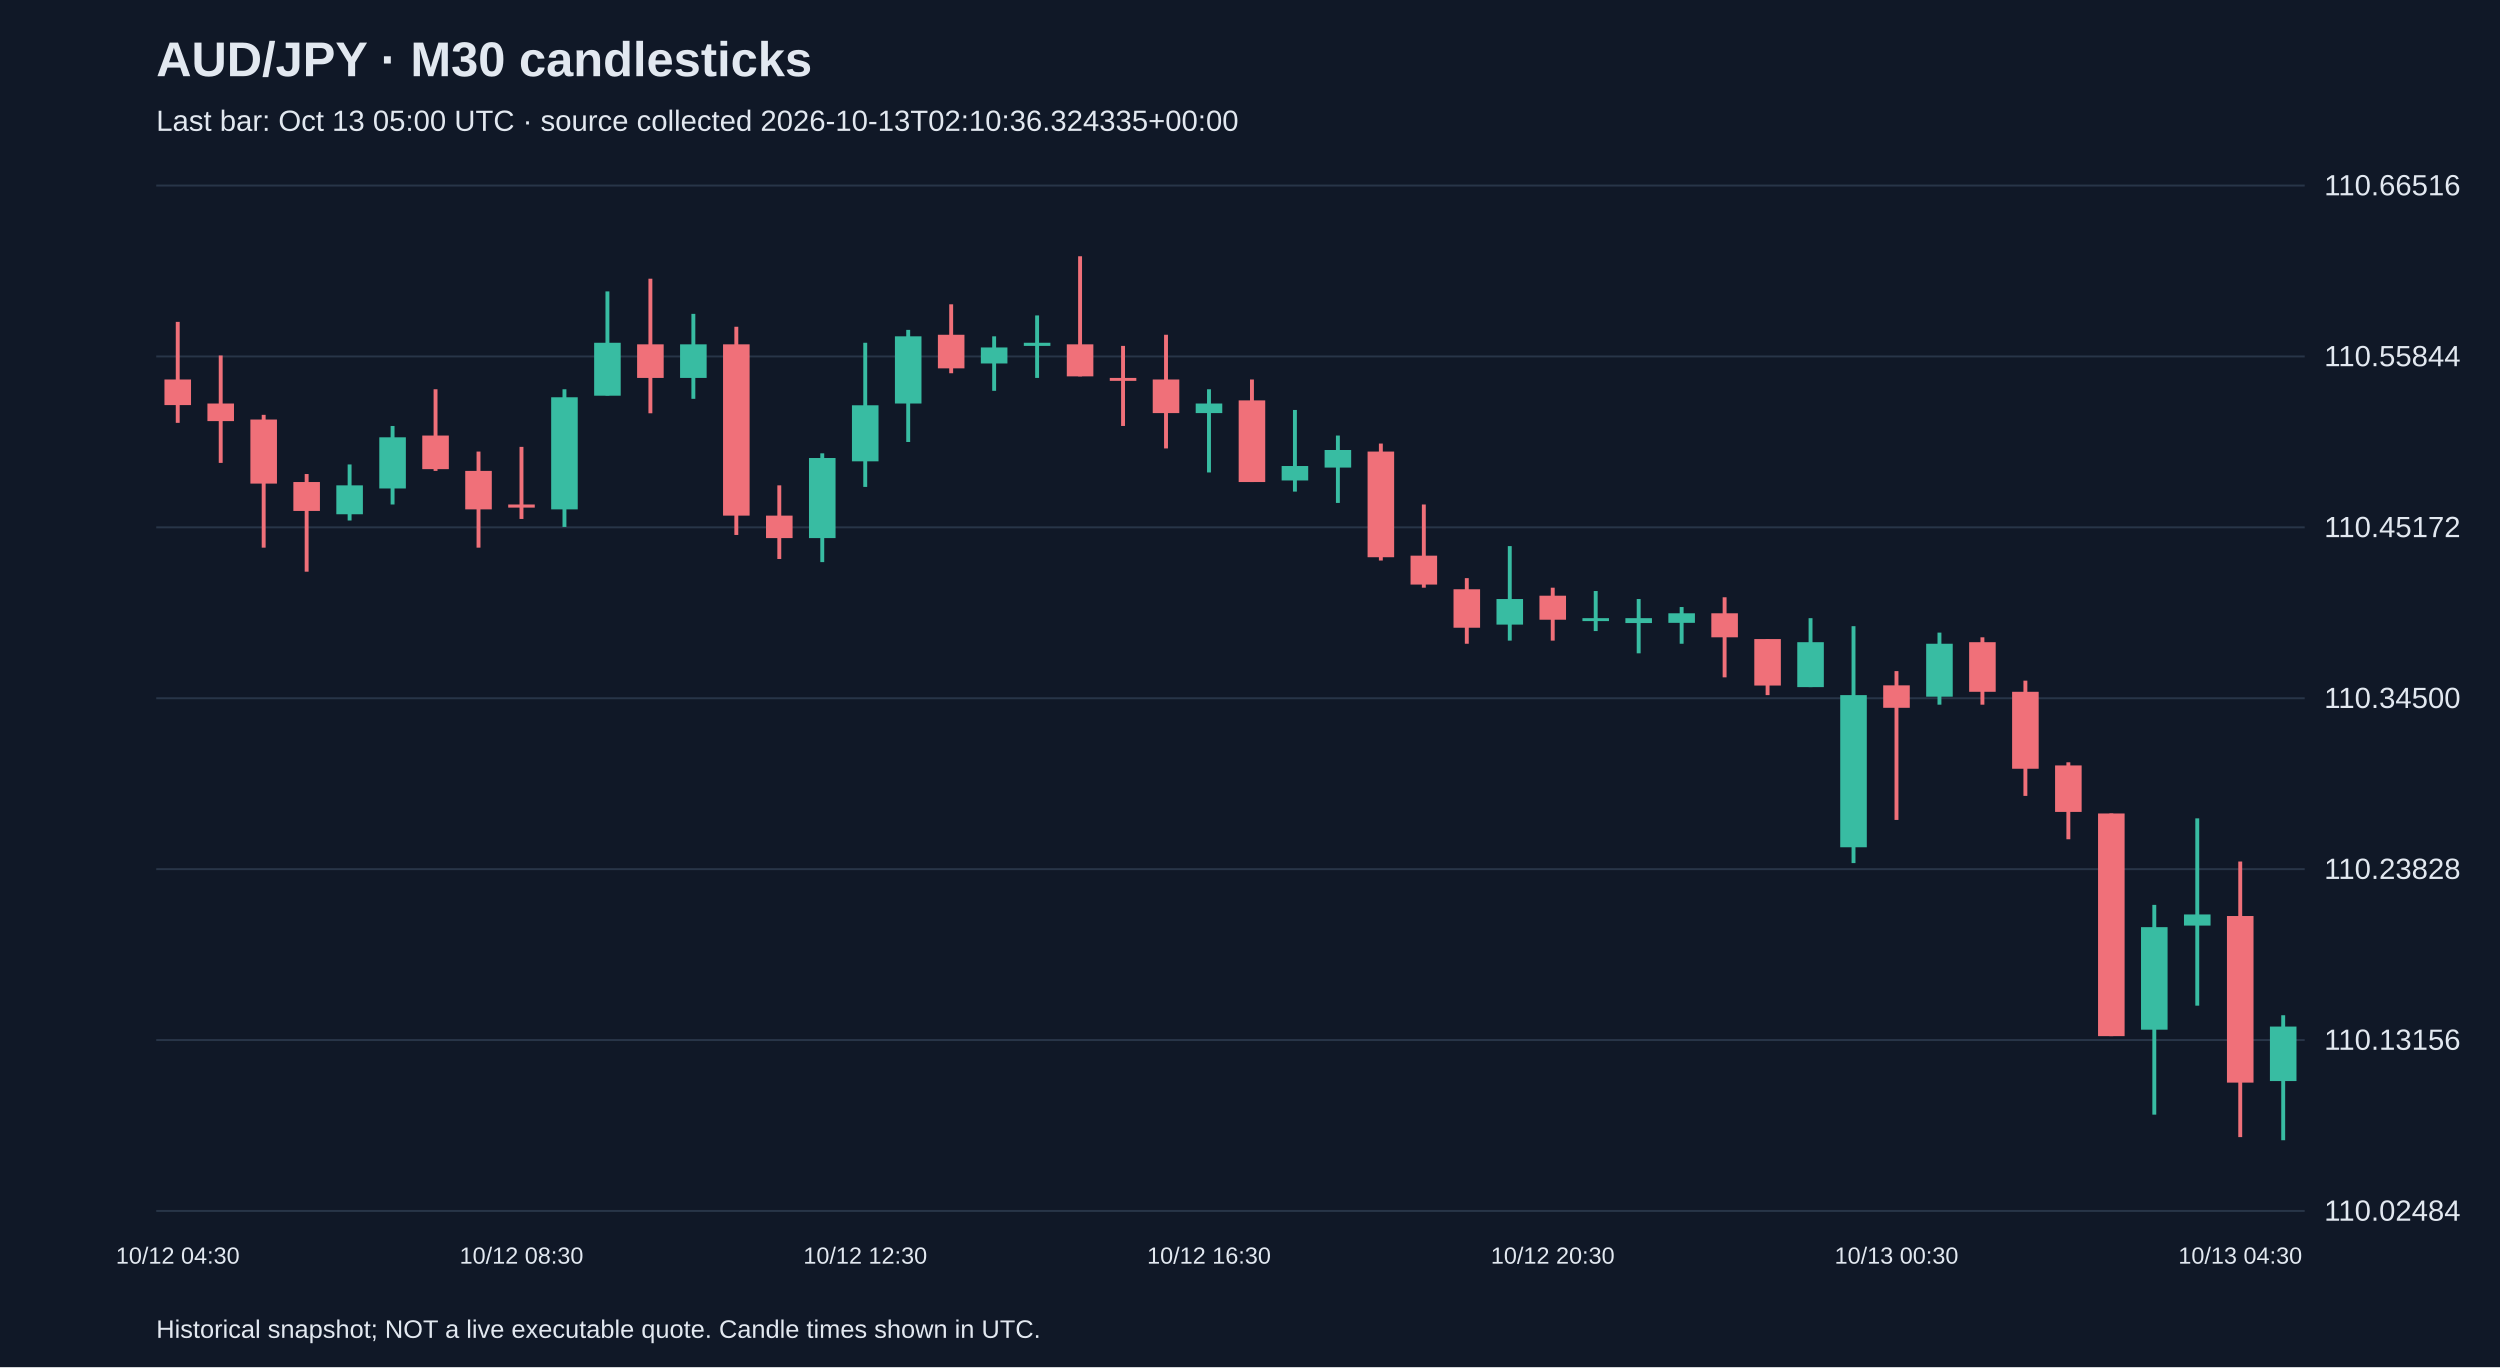
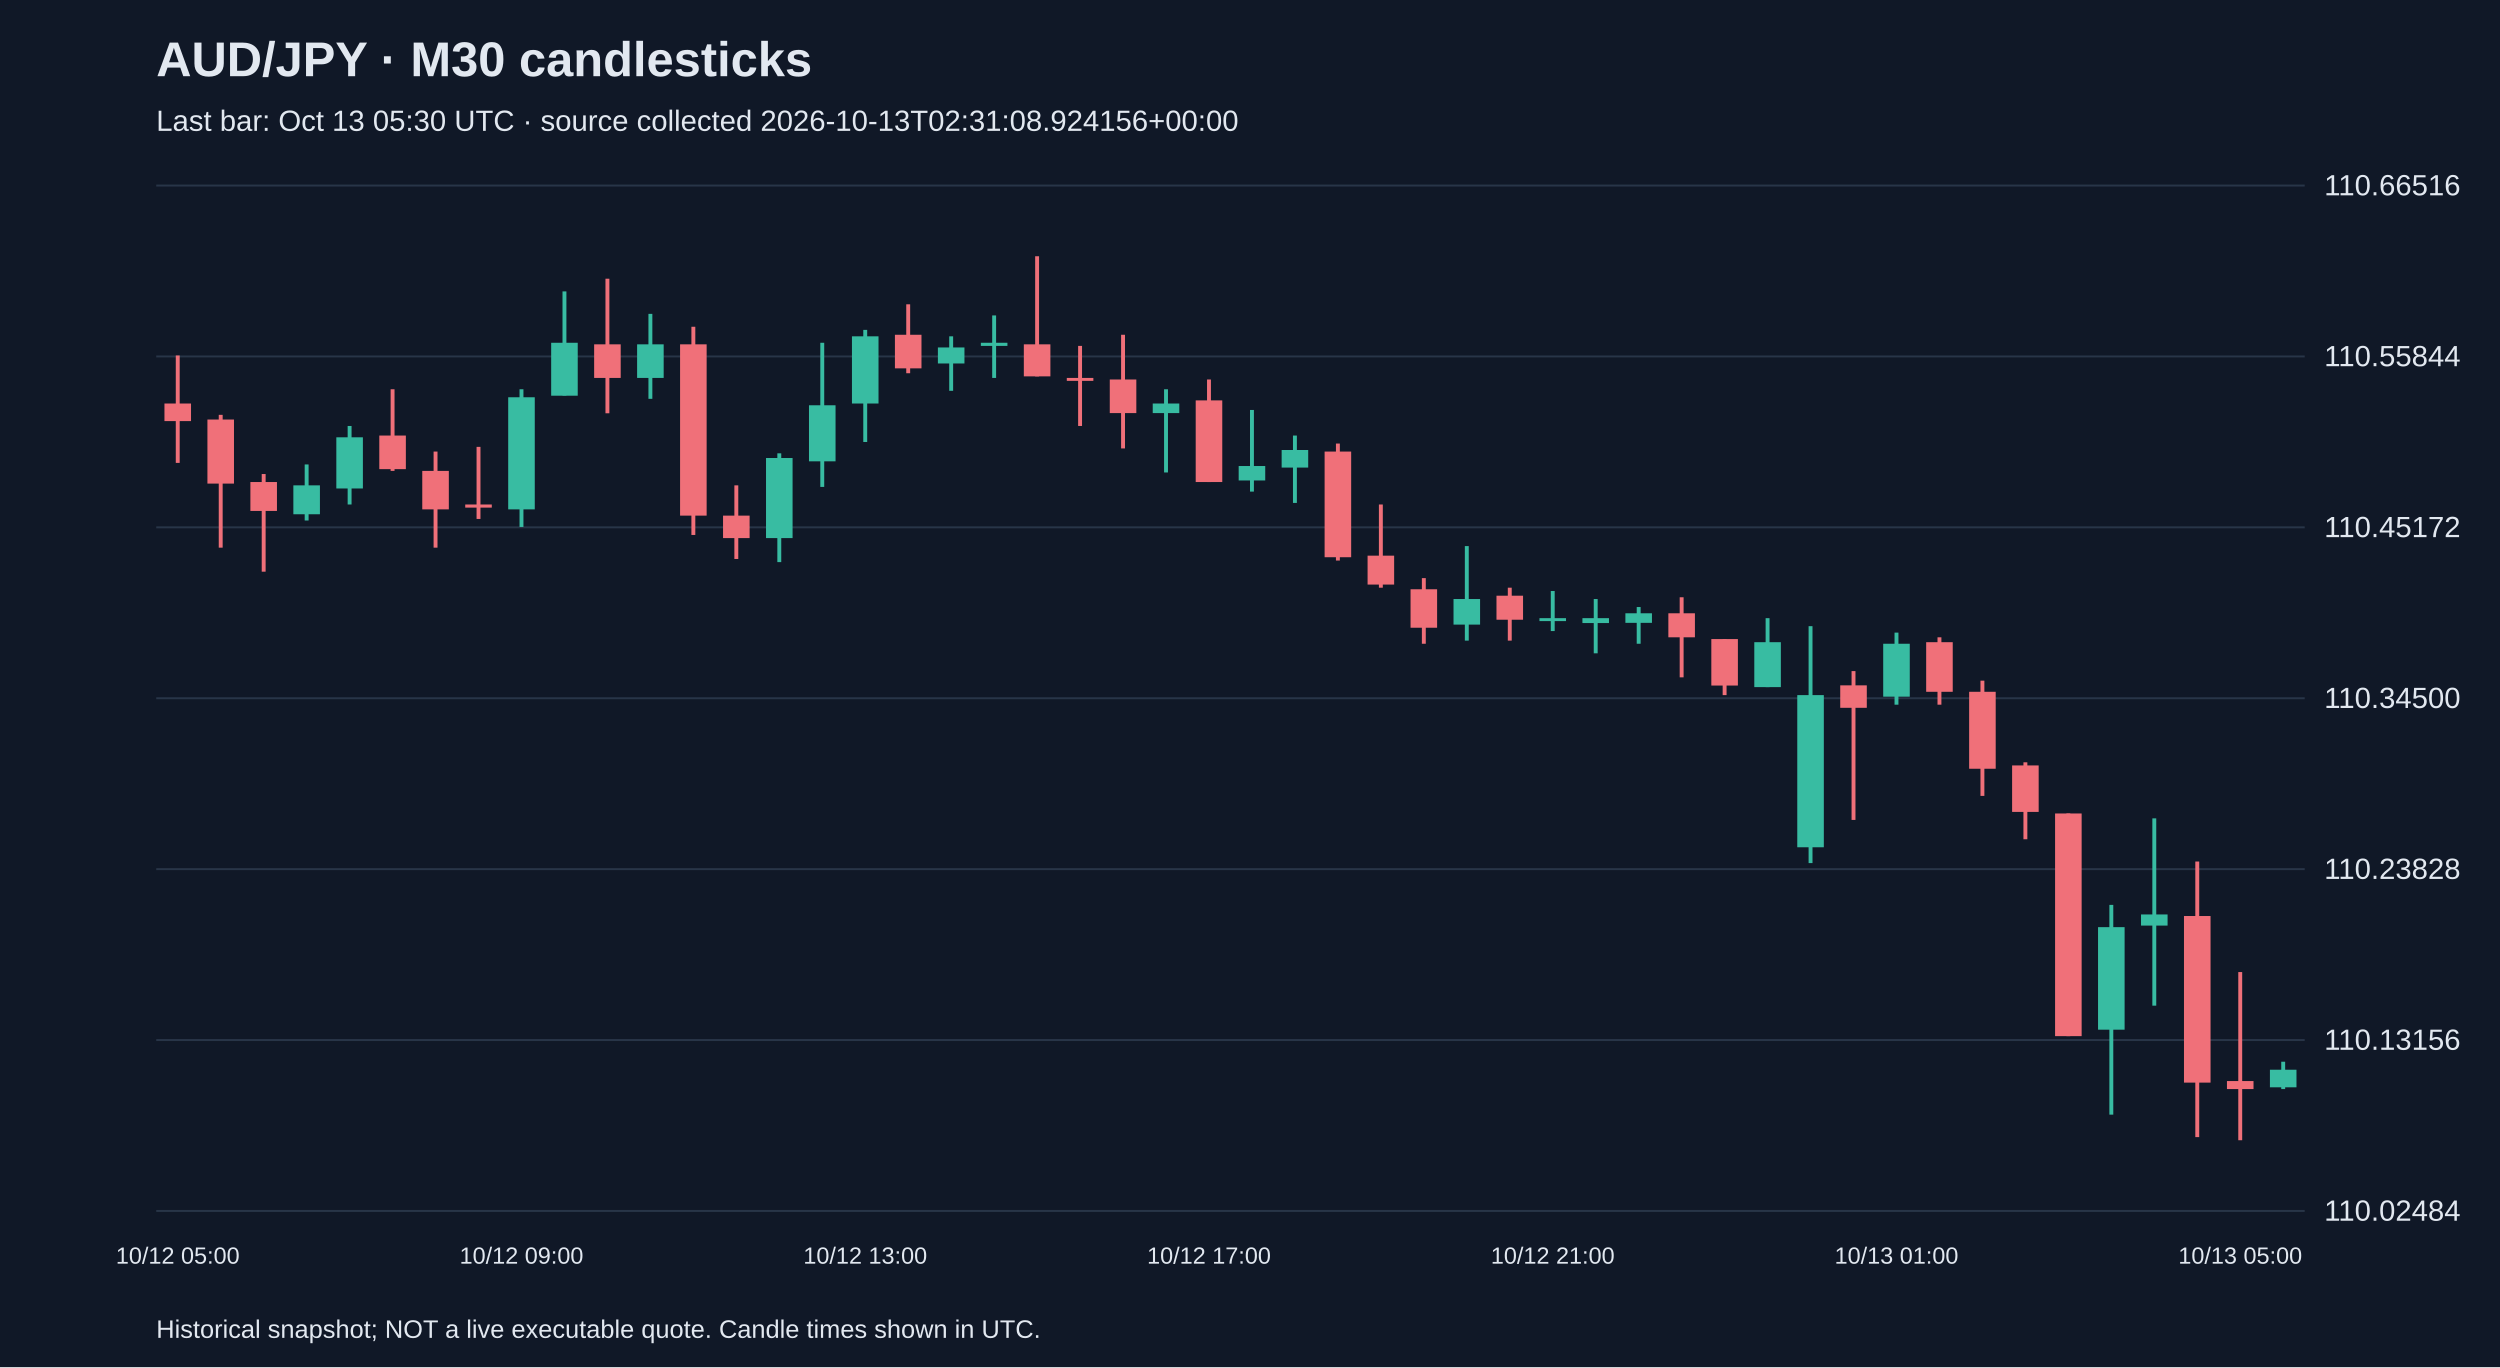
<svg xmlns="http://www.w3.org/2000/svg" viewBox="0 0 1280 700">
  <rect width="100%" height="100%" fill="#101827" />
  <style>text{font-family:Arial,sans-serif;fill:#e2e8f0}</style>
  <text x="80" y="39" font-size="25" font-weight="bold">AUD/JPY · M30 candlesticks</text>
-   <text x="80" y="67" font-size="15" fill="#a6b1c5">Last bar: Oct 13 05:00 UTC · source collected 2026-10-13T02:10:36.324335+00:00</text>
+   <text x="80" y="67" font-size="15" fill="#a6b1c5">Last bar: Oct 13 05:30 UTC · source collected 2026-10-13T02:31:08.924156+00:00</text>
  <line x1="80" y1="620.0" x2="1180" y2="620.0" stroke="#283548" />
  <text x="1190" y="625.0" font-size="15">110.02484</text>
  <line x1="80" y1="532.5" x2="1180" y2="532.5" stroke="#283548" />
  <text x="1190" y="537.5" font-size="15">110.13156</text>
  <line x1="80" y1="445.0" x2="1180" y2="445.0" stroke="#283548" />
  <text x="1190" y="450.0" font-size="15">110.23828</text>
  <line x1="80" y1="357.5" x2="1180" y2="357.5" stroke="#283548" />
  <text x="1190" y="362.5" font-size="15">110.34500</text>
  <line x1="80" y1="270.0" x2="1180" y2="270.0" stroke="#283548" />
  <text x="1190" y="275.0" font-size="15">110.45172</text>
  <line x1="80" y1="182.5" x2="1180" y2="182.5" stroke="#283548" />
  <text x="1190" y="187.5" font-size="15">110.55844</text>
  <line x1="80" y1="95.0" x2="1180" y2="95.0" stroke="#283548" />
  <text x="1190" y="100.0" font-size="15">110.66516</text>
-   <line x1="91.0" y1="164.8" x2="91.0" y2="216.5" stroke="#f07079" stroke-width="2" />
-   <rect x="84.2" y="194.3" width="13.6" height="13.1" fill="#f07079" />
-   <text x="91.0" y="647" text-anchor="middle" font-size="12">10/12 04:30</text>
-   <line x1="113.0" y1="182.0" x2="113.0" y2="237.0" stroke="#f07079" stroke-width="2" />
-   <rect x="106.2" y="206.6" width="13.6" height="9.0" fill="#f07079" />
-   <line x1="135.0" y1="212.4" x2="135.0" y2="280.4" stroke="#f07079" stroke-width="2" />
-   <rect x="128.2" y="214.8" width="13.6" height="32.8" fill="#f07079" />
-   <line x1="157.0" y1="242.7" x2="157.0" y2="292.7" stroke="#f07079" stroke-width="2" />
-   <rect x="150.2" y="246.8" width="13.6" height="14.8" fill="#f07079" />
-   <line x1="179.0" y1="237.8" x2="179.0" y2="266.5" stroke="#38bca2" stroke-width="2" />
-   <rect x="172.2" y="248.5" width="13.6" height="14.8" fill="#38bca2" />
-   <line x1="201.0" y1="218.1" x2="201.0" y2="258.3" stroke="#38bca2" stroke-width="2" />
-   <rect x="194.2" y="223.9" width="13.6" height="26.2" fill="#38bca2" />
-   <line x1="223.0" y1="199.3" x2="223.0" y2="241.1" stroke="#f07079" stroke-width="2" />
-   <rect x="216.2" y="223.0" width="13.6" height="17.2" fill="#f07079" />
-   <line x1="245.0" y1="231.2" x2="245.0" y2="280.4" stroke="#f07079" stroke-width="2" />
-   <rect x="238.2" y="241.1" width="13.6" height="19.7" fill="#f07079" />
-   <line x1="267.0" y1="228.8" x2="267.0" y2="265.7" stroke="#f07079" stroke-width="2" />
-   <rect x="260.2" y="258.3" width="13.6" height="1.6" fill="#f07079" />
-   <text x="267.0" y="647" text-anchor="middle" font-size="12">10/12 08:30</text>
-   <line x1="289.0" y1="199.3" x2="289.0" y2="269.8" stroke="#38bca2" stroke-width="2" />
-   <rect x="282.2" y="203.4" width="13.6" height="57.4" fill="#38bca2" />
-   <line x1="311.0" y1="149.2" x2="311.0" y2="202.5" stroke="#38bca2" stroke-width="2" />
-   <rect x="304.2" y="175.5" width="13.6" height="27.1" fill="#38bca2" />
-   <line x1="333.0" y1="142.7" x2="333.0" y2="211.6" stroke="#f07079" stroke-width="2" />
-   <rect x="326.2" y="176.3" width="13.6" height="17.2" fill="#f07079" />
-   <line x1="355.0" y1="160.7" x2="355.0" y2="204.2" stroke="#38bca2" stroke-width="2" />
-   <rect x="348.2" y="176.3" width="13.6" height="17.2" fill="#38bca2" />
-   <line x1="377.0" y1="167.3" x2="377.0" y2="273.9" stroke="#f07079" stroke-width="2" />
-   <rect x="370.2" y="176.3" width="13.6" height="87.7" fill="#f07079" />
-   <line x1="399.0" y1="248.5" x2="399.0" y2="286.2" stroke="#f07079" stroke-width="2" />
-   <rect x="392.2" y="264.0" width="13.6" height="11.5" fill="#f07079" />
-   <line x1="421.0" y1="232.1" x2="421.0" y2="287.8" stroke="#38bca2" stroke-width="2" />
-   <rect x="414.2" y="234.5" width="13.6" height="41.0" fill="#38bca2" />
-   <line x1="443.0" y1="175.5" x2="443.0" y2="249.3" stroke="#38bca2" stroke-width="2" />
-   <rect x="436.2" y="207.5" width="13.6" height="28.7" fill="#38bca2" />
-   <text x="443.0" y="647" text-anchor="middle" font-size="12">10/12 12:30</text>
-   <line x1="465.0" y1="168.9" x2="465.0" y2="226.3" stroke="#38bca2" stroke-width="2" />
-   <rect x="458.2" y="172.2" width="13.6" height="34.4" fill="#38bca2" />
-   <line x1="487.0" y1="155.8" x2="487.0" y2="191.1" stroke="#f07079" stroke-width="2" />
-   <rect x="480.2" y="171.4" width="13.6" height="17.2" fill="#f07079" />
-   <line x1="509.0" y1="172.2" x2="509.0" y2="200.1" stroke="#38bca2" stroke-width="2" />
-   <rect x="502.2" y="177.9" width="13.6" height="8.2" fill="#38bca2" />
-   <line x1="531.0" y1="161.5" x2="531.0" y2="193.5" stroke="#38bca2" stroke-width="2" />
-   <rect x="524.2" y="175.5" width="13.6" height="1.6" fill="#38bca2" />
-   <line x1="553.0" y1="131.2" x2="553.0" y2="192.7" stroke="#f07079" stroke-width="2" />
-   <rect x="546.2" y="176.3" width="13.6" height="16.4" fill="#f07079" />
-   <line x1="575.0" y1="177.1" x2="575.0" y2="218.1" stroke="#f07079" stroke-width="2" />
-   <rect x="568.2" y="193.5" width="13.6" height="1.5" fill="#f07079" />
-   <line x1="597.0" y1="171.4" x2="597.0" y2="229.6" stroke="#f07079" stroke-width="2" />
-   <rect x="590.2" y="194.3" width="13.6" height="17.2" fill="#f07079" />
-   <line x1="619.0" y1="199.3" x2="619.0" y2="241.9" stroke="#38bca2" stroke-width="2" />
-   <rect x="612.2" y="206.6" width="13.6" height="4.9" fill="#38bca2" />
-   <text x="619.0" y="647" text-anchor="middle" font-size="12">10/12 16:30</text>
-   <line x1="641.0" y1="194.3" x2="641.0" y2="246.8" stroke="#f07079" stroke-width="2" />
-   <rect x="634.2" y="205.0" width="13.6" height="41.8" fill="#f07079" />
-   <line x1="663.0" y1="209.9" x2="663.0" y2="251.7" stroke="#38bca2" stroke-width="2" />
-   <rect x="656.2" y="238.6" width="13.6" height="7.4" fill="#38bca2" />
-   <line x1="685.0" y1="223.0" x2="685.0" y2="257.5" stroke="#38bca2" stroke-width="2" />
-   <rect x="678.2" y="230.4" width="13.6" height="9.0" fill="#38bca2" />
-   <line x1="707.0" y1="227.1" x2="707.0" y2="287.0" stroke="#f07079" stroke-width="2" />
-   <rect x="700.2" y="231.2" width="13.6" height="54.1" fill="#f07079" />
-   <line x1="729.0" y1="258.3" x2="729.0" y2="300.9" stroke="#f07079" stroke-width="2" />
-   <rect x="722.2" y="284.5" width="13.6" height="14.8" fill="#f07079" />
-   <line x1="751.0" y1="296.0" x2="751.0" y2="329.6" stroke="#f07079" stroke-width="2" />
-   <rect x="744.2" y="301.7" width="13.6" height="19.7" fill="#f07079" />
-   <line x1="773.0" y1="279.6" x2="773.0" y2="328.0" stroke="#38bca2" stroke-width="2" />
-   <rect x="766.2" y="306.7" width="13.6" height="13.1" fill="#38bca2" />
-   <line x1="795.0" y1="300.9" x2="795.0" y2="328.0" stroke="#f07079" stroke-width="2" />
-   <rect x="788.2" y="305.0" width="13.6" height="12.3" fill="#f07079" />
-   <text x="795.0" y="647" text-anchor="middle" font-size="12">10/12 20:30</text>
-   <line x1="817.0" y1="302.6" x2="817.0" y2="323.1" stroke="#38bca2" stroke-width="2" />
-   <rect x="810.2" y="316.5" width="13.6" height="1.5" fill="#38bca2" />
-   <line x1="839.0" y1="306.7" x2="839.0" y2="334.5" stroke="#38bca2" stroke-width="2" />
-   <rect x="832.2" y="316.5" width="13.6" height="2.5" fill="#38bca2" />
-   <line x1="861.0" y1="310.8" x2="861.0" y2="329.6" stroke="#38bca2" stroke-width="2" />
-   <rect x="854.2" y="314.0" width="13.6" height="4.9" fill="#38bca2" />
-   <line x1="883.0" y1="305.8" x2="883.0" y2="346.8" stroke="#f07079" stroke-width="2" />
-   <rect x="876.2" y="314.0" width="13.6" height="12.3" fill="#f07079" />
-   <line x1="905.0" y1="327.2" x2="905.0" y2="355.9" stroke="#f07079" stroke-width="2" />
-   <rect x="898.2" y="327.2" width="13.6" height="23.8" fill="#f07079" />
-   <line x1="927.0" y1="316.5" x2="927.0" y2="351.8" stroke="#38bca2" stroke-width="2" />
-   <rect x="920.2" y="328.8" width="13.6" height="23.0" fill="#38bca2" />
-   <line x1="949.0" y1="320.6" x2="949.0" y2="441.9" stroke="#38bca2" stroke-width="2" />
-   <rect x="942.2" y="355.9" width="13.6" height="77.9" fill="#38bca2" />
-   <line x1="971.0" y1="343.6" x2="971.0" y2="419.8" stroke="#f07079" stroke-width="2" />
-   <rect x="964.2" y="350.9" width="13.6" height="11.5" fill="#f07079" />
-   <text x="971.0" y="647" text-anchor="middle" font-size="12">10/13 00:30</text>
-   <line x1="993.0" y1="323.9" x2="993.0" y2="360.8" stroke="#38bca2" stroke-width="2" />
-   <rect x="986.2" y="329.6" width="13.6" height="27.1" fill="#38bca2" />
-   <line x1="1015.0" y1="326.3" x2="1015.0" y2="360.8" stroke="#f07079" stroke-width="2" />
-   <rect x="1008.2" y="328.8" width="13.6" height="25.4" fill="#f07079" />
-   <line x1="1037.0" y1="348.5" x2="1037.0" y2="407.5" stroke="#f07079" stroke-width="2" />
-   <rect x="1030.2" y="354.2" width="13.6" height="39.4" fill="#f07079" />
-   <line x1="1059.0" y1="390.3" x2="1059.0" y2="429.7" stroke="#f07079" stroke-width="2" />
-   <rect x="1052.2" y="391.9" width="13.6" height="23.8" fill="#f07079" />
-   <line x1="1081.0" y1="416.5" x2="1081.0" y2="530.5" stroke="#f07079" stroke-width="2" />
-   <rect x="1074.2" y="416.5" width="13.6" height="114.0" fill="#f07079" />
-   <line x1="1103.0" y1="463.3" x2="1103.0" y2="570.7" stroke="#38bca2" stroke-width="2" />
-   <rect x="1096.2" y="474.7" width="13.6" height="52.5" fill="#38bca2" />
-   <line x1="1125.0" y1="419.0" x2="1125.0" y2="514.9" stroke="#38bca2" stroke-width="2" />
-   <rect x="1118.2" y="468.2" width="13.6" height="5.7" fill="#38bca2" />
-   <line x1="1147.0" y1="441.1" x2="1147.0" y2="582.2" stroke="#f07079" stroke-width="2" />
-   <rect x="1140.2" y="469.0" width="13.6" height="85.3" fill="#f07079" />
-   <text x="1147.0" y="647" text-anchor="middle" font-size="12">10/13 04:30</text>
-   <line x1="1169.0" y1="519.8" x2="1169.0" y2="583.8" stroke="#38bca2" stroke-width="2" />
-   <rect x="1162.2" y="525.6" width="13.6" height="27.9" fill="#38bca2" />
+   <line x1="91.0" y1="182.0" x2="91.0" y2="237.0" stroke="#f07079" stroke-width="2" />
+   <rect x="84.2" y="206.6" width="13.6" height="9.0" fill="#f07079" />
+   <text x="91.0" y="647" text-anchor="middle" font-size="12">10/12 05:00</text>
+   <line x1="113.0" y1="212.4" x2="113.0" y2="280.4" stroke="#f07079" stroke-width="2" />
+   <rect x="106.2" y="214.8" width="13.6" height="32.8" fill="#f07079" />
+   <line x1="135.0" y1="242.7" x2="135.0" y2="292.7" stroke="#f07079" stroke-width="2" />
+   <rect x="128.2" y="246.8" width="13.6" height="14.8" fill="#f07079" />
+   <line x1="157.0" y1="237.8" x2="157.0" y2="266.5" stroke="#38bca2" stroke-width="2" />
+   <rect x="150.2" y="248.5" width="13.6" height="14.8" fill="#38bca2" />
+   <line x1="179.0" y1="218.1" x2="179.0" y2="258.3" stroke="#38bca2" stroke-width="2" />
+   <rect x="172.2" y="223.9" width="13.6" height="26.2" fill="#38bca2" />
+   <line x1="201.0" y1="199.3" x2="201.0" y2="241.1" stroke="#f07079" stroke-width="2" />
+   <rect x="194.2" y="223.0" width="13.6" height="17.2" fill="#f07079" />
+   <line x1="223.0" y1="231.2" x2="223.0" y2="280.4" stroke="#f07079" stroke-width="2" />
+   <rect x="216.2" y="241.1" width="13.6" height="19.7" fill="#f07079" />
+   <line x1="245.0" y1="228.8" x2="245.0" y2="265.7" stroke="#f07079" stroke-width="2" />
+   <rect x="238.2" y="258.3" width="13.6" height="1.6" fill="#f07079" />
+   <line x1="267.0" y1="199.3" x2="267.0" y2="269.8" stroke="#38bca2" stroke-width="2" />
+   <rect x="260.2" y="203.4" width="13.6" height="57.4" fill="#38bca2" />
+   <text x="267.0" y="647" text-anchor="middle" font-size="12">10/12 09:00</text>
+   <line x1="289.0" y1="149.2" x2="289.0" y2="202.5" stroke="#38bca2" stroke-width="2" />
+   <rect x="282.2" y="175.5" width="13.6" height="27.1" fill="#38bca2" />
+   <line x1="311.0" y1="142.7" x2="311.0" y2="211.6" stroke="#f07079" stroke-width="2" />
+   <rect x="304.2" y="176.3" width="13.6" height="17.2" fill="#f07079" />
+   <line x1="333.0" y1="160.7" x2="333.0" y2="204.2" stroke="#38bca2" stroke-width="2" />
+   <rect x="326.2" y="176.3" width="13.6" height="17.2" fill="#38bca2" />
+   <line x1="355.0" y1="167.3" x2="355.0" y2="273.9" stroke="#f07079" stroke-width="2" />
+   <rect x="348.2" y="176.3" width="13.6" height="87.7" fill="#f07079" />
+   <line x1="377.0" y1="248.5" x2="377.0" y2="286.2" stroke="#f07079" stroke-width="2" />
+   <rect x="370.2" y="264.0" width="13.6" height="11.5" fill="#f07079" />
+   <line x1="399.0" y1="232.1" x2="399.0" y2="287.8" stroke="#38bca2" stroke-width="2" />
+   <rect x="392.2" y="234.5" width="13.6" height="41.0" fill="#38bca2" />
+   <line x1="421.0" y1="175.5" x2="421.0" y2="249.3" stroke="#38bca2" stroke-width="2" />
+   <rect x="414.2" y="207.5" width="13.6" height="28.7" fill="#38bca2" />
+   <line x1="443.0" y1="168.9" x2="443.0" y2="226.3" stroke="#38bca2" stroke-width="2" />
+   <rect x="436.2" y="172.2" width="13.6" height="34.4" fill="#38bca2" />
+   <text x="443.0" y="647" text-anchor="middle" font-size="12">10/12 13:00</text>
+   <line x1="465.0" y1="155.8" x2="465.0" y2="191.1" stroke="#f07079" stroke-width="2" />
+   <rect x="458.2" y="171.4" width="13.6" height="17.2" fill="#f07079" />
+   <line x1="487.0" y1="172.2" x2="487.0" y2="200.1" stroke="#38bca2" stroke-width="2" />
+   <rect x="480.2" y="177.9" width="13.6" height="8.2" fill="#38bca2" />
+   <line x1="509.0" y1="161.5" x2="509.0" y2="193.5" stroke="#38bca2" stroke-width="2" />
+   <rect x="502.2" y="175.5" width="13.6" height="1.6" fill="#38bca2" />
+   <line x1="531.0" y1="131.2" x2="531.0" y2="192.7" stroke="#f07079" stroke-width="2" />
+   <rect x="524.2" y="176.3" width="13.6" height="16.4" fill="#f07079" />
+   <line x1="553.0" y1="177.1" x2="553.0" y2="218.1" stroke="#f07079" stroke-width="2" />
+   <rect x="546.2" y="193.5" width="13.6" height="1.5" fill="#f07079" />
+   <line x1="575.0" y1="171.4" x2="575.0" y2="229.6" stroke="#f07079" stroke-width="2" />
+   <rect x="568.2" y="194.3" width="13.6" height="17.2" fill="#f07079" />
+   <line x1="597.0" y1="199.3" x2="597.0" y2="241.9" stroke="#38bca2" stroke-width="2" />
+   <rect x="590.2" y="206.6" width="13.6" height="4.9" fill="#38bca2" />
+   <line x1="619.0" y1="194.3" x2="619.0" y2="246.8" stroke="#f07079" stroke-width="2" />
+   <rect x="612.2" y="205.0" width="13.6" height="41.8" fill="#f07079" />
+   <text x="619.0" y="647" text-anchor="middle" font-size="12">10/12 17:00</text>
+   <line x1="641.0" y1="209.9" x2="641.0" y2="251.7" stroke="#38bca2" stroke-width="2" />
+   <rect x="634.2" y="238.6" width="13.6" height="7.4" fill="#38bca2" />
+   <line x1="663.0" y1="223.0" x2="663.0" y2="257.5" stroke="#38bca2" stroke-width="2" />
+   <rect x="656.2" y="230.4" width="13.6" height="9.0" fill="#38bca2" />
+   <line x1="685.0" y1="227.1" x2="685.0" y2="287.0" stroke="#f07079" stroke-width="2" />
+   <rect x="678.2" y="231.2" width="13.6" height="54.1" fill="#f07079" />
+   <line x1="707.0" y1="258.3" x2="707.0" y2="300.9" stroke="#f07079" stroke-width="2" />
+   <rect x="700.2" y="284.5" width="13.6" height="14.8" fill="#f07079" />
+   <line x1="729.0" y1="296.0" x2="729.0" y2="329.6" stroke="#f07079" stroke-width="2" />
+   <rect x="722.2" y="301.7" width="13.6" height="19.7" fill="#f07079" />
+   <line x1="751.0" y1="279.6" x2="751.0" y2="328.0" stroke="#38bca2" stroke-width="2" />
+   <rect x="744.2" y="306.7" width="13.6" height="13.1" fill="#38bca2" />
+   <line x1="773.0" y1="300.9" x2="773.0" y2="328.0" stroke="#f07079" stroke-width="2" />
+   <rect x="766.2" y="305.0" width="13.6" height="12.3" fill="#f07079" />
+   <line x1="795.0" y1="302.6" x2="795.0" y2="323.1" stroke="#38bca2" stroke-width="2" />
+   <rect x="788.2" y="316.5" width="13.6" height="1.5" fill="#38bca2" />
+   <text x="795.0" y="647" text-anchor="middle" font-size="12">10/12 21:00</text>
+   <line x1="817.0" y1="306.7" x2="817.0" y2="334.5" stroke="#38bca2" stroke-width="2" />
+   <rect x="810.2" y="316.5" width="13.6" height="2.5" fill="#38bca2" />
+   <line x1="839.0" y1="310.8" x2="839.0" y2="329.6" stroke="#38bca2" stroke-width="2" />
+   <rect x="832.2" y="314.0" width="13.6" height="4.9" fill="#38bca2" />
+   <line x1="861.0" y1="305.8" x2="861.0" y2="346.8" stroke="#f07079" stroke-width="2" />
+   <rect x="854.2" y="314.0" width="13.6" height="12.3" fill="#f07079" />
+   <line x1="883.0" y1="327.2" x2="883.0" y2="355.9" stroke="#f07079" stroke-width="2" />
+   <rect x="876.2" y="327.2" width="13.6" height="23.8" fill="#f07079" />
+   <line x1="905.0" y1="316.5" x2="905.0" y2="351.8" stroke="#38bca2" stroke-width="2" />
+   <rect x="898.2" y="328.8" width="13.6" height="23.0" fill="#38bca2" />
+   <line x1="927.0" y1="320.6" x2="927.0" y2="441.9" stroke="#38bca2" stroke-width="2" />
+   <rect x="920.2" y="355.9" width="13.6" height="77.9" fill="#38bca2" />
+   <line x1="949.0" y1="343.6" x2="949.0" y2="419.8" stroke="#f07079" stroke-width="2" />
+   <rect x="942.2" y="350.9" width="13.6" height="11.5" fill="#f07079" />
+   <line x1="971.0" y1="323.9" x2="971.0" y2="360.8" stroke="#38bca2" stroke-width="2" />
+   <rect x="964.2" y="329.6" width="13.6" height="27.1" fill="#38bca2" />
+   <text x="971.0" y="647" text-anchor="middle" font-size="12">10/13 01:00</text>
+   <line x1="993.0" y1="326.3" x2="993.0" y2="360.8" stroke="#f07079" stroke-width="2" />
+   <rect x="986.2" y="328.8" width="13.6" height="25.4" fill="#f07079" />
+   <line x1="1015.0" y1="348.5" x2="1015.0" y2="407.5" stroke="#f07079" stroke-width="2" />
+   <rect x="1008.2" y="354.2" width="13.6" height="39.4" fill="#f07079" />
+   <line x1="1037.0" y1="390.3" x2="1037.0" y2="429.7" stroke="#f07079" stroke-width="2" />
+   <rect x="1030.2" y="391.9" width="13.6" height="23.8" fill="#f07079" />
+   <line x1="1059.0" y1="416.5" x2="1059.0" y2="530.5" stroke="#f07079" stroke-width="2" />
+   <rect x="1052.2" y="416.5" width="13.6" height="114.0" fill="#f07079" />
+   <line x1="1081.0" y1="463.3" x2="1081.0" y2="570.7" stroke="#38bca2" stroke-width="2" />
+   <rect x="1074.2" y="474.7" width="13.6" height="52.5" fill="#38bca2" />
+   <line x1="1103.0" y1="419.0" x2="1103.0" y2="514.9" stroke="#38bca2" stroke-width="2" />
+   <rect x="1096.2" y="468.2" width="13.6" height="5.7" fill="#38bca2" />
+   <line x1="1125.0" y1="441.1" x2="1125.0" y2="582.2" stroke="#f07079" stroke-width="2" />
+   <rect x="1118.2" y="469.0" width="13.6" height="85.3" fill="#f07079" />
+   <line x1="1147.0" y1="497.7" x2="1147.0" y2="583.8" stroke="#f07079" stroke-width="2" />
+   <rect x="1140.2" y="553.5" width="13.6" height="4.1" fill="#f07079" />
+   <text x="1147.0" y="647" text-anchor="middle" font-size="12">10/13 05:00</text>
+   <line x1="1169.0" y1="543.6" x2="1169.0" y2="557.6" stroke="#38bca2" stroke-width="2" />
+   <rect x="1162.2" y="547.7" width="13.6" height="9.0" fill="#38bca2" />
  <text x="80" y="685" font-size="13">Historical snapshot; NOT a live executable quote. Candle times shown in UTC.</text>
</svg>
